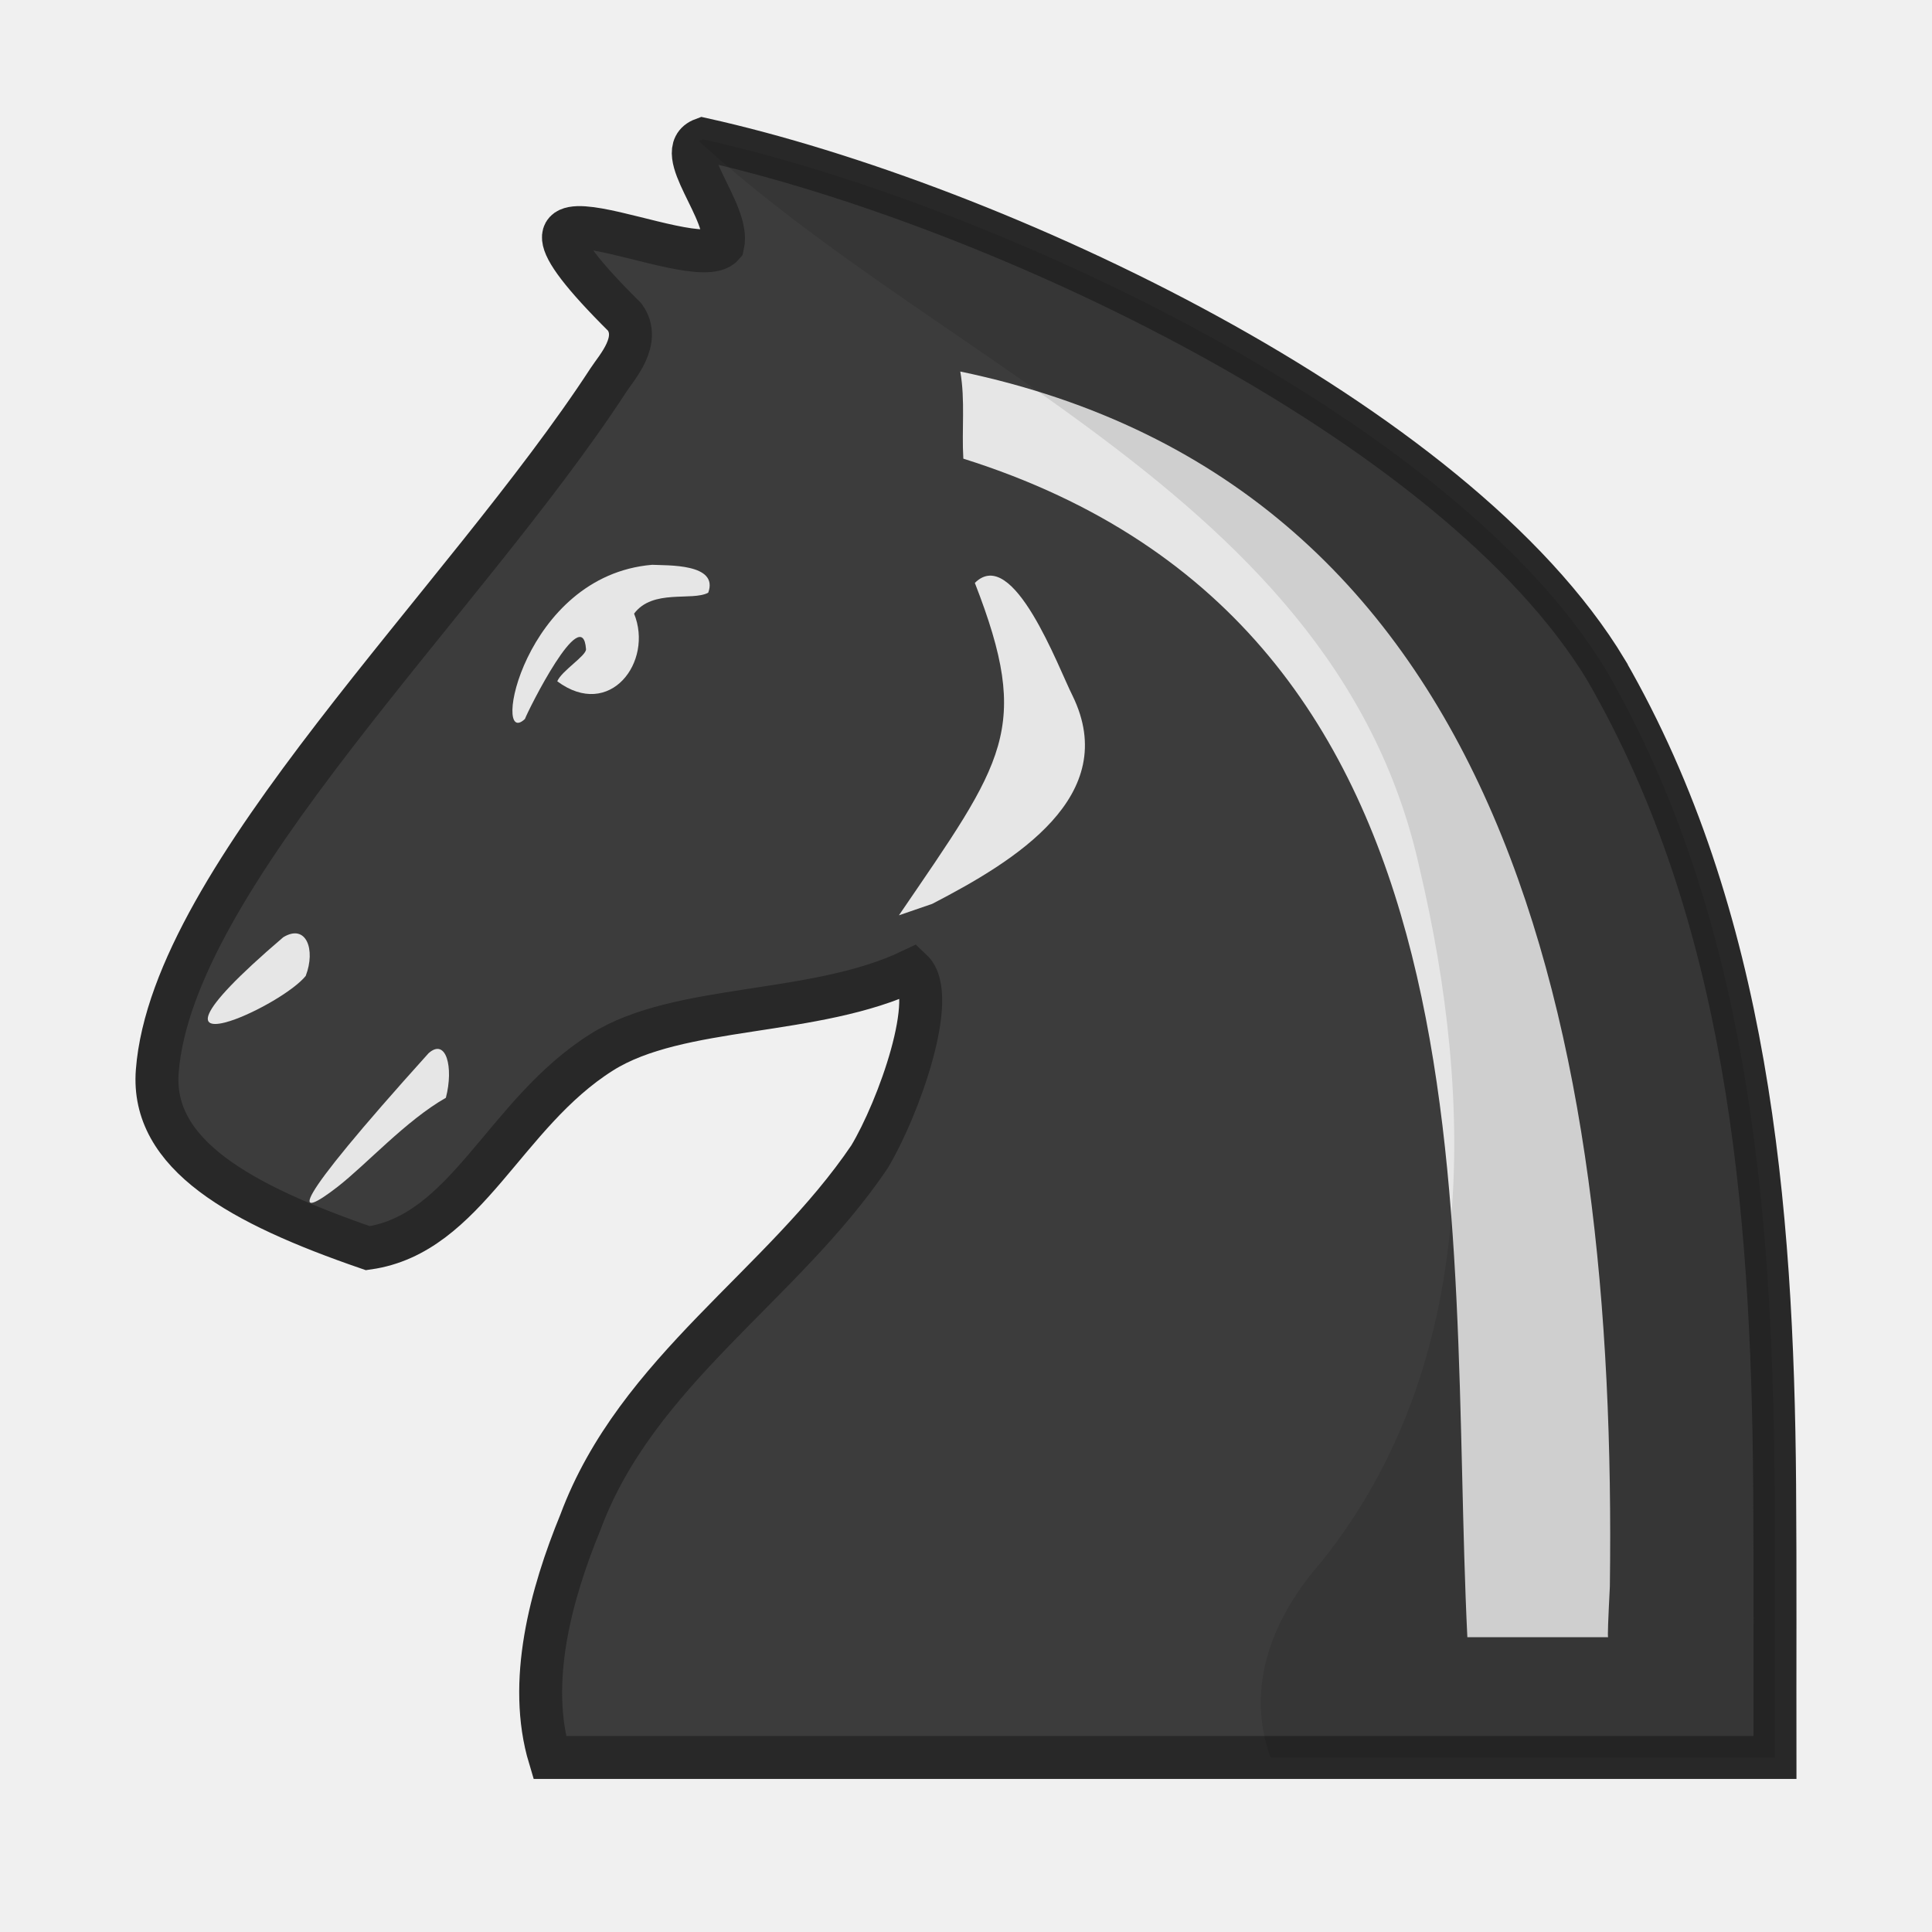
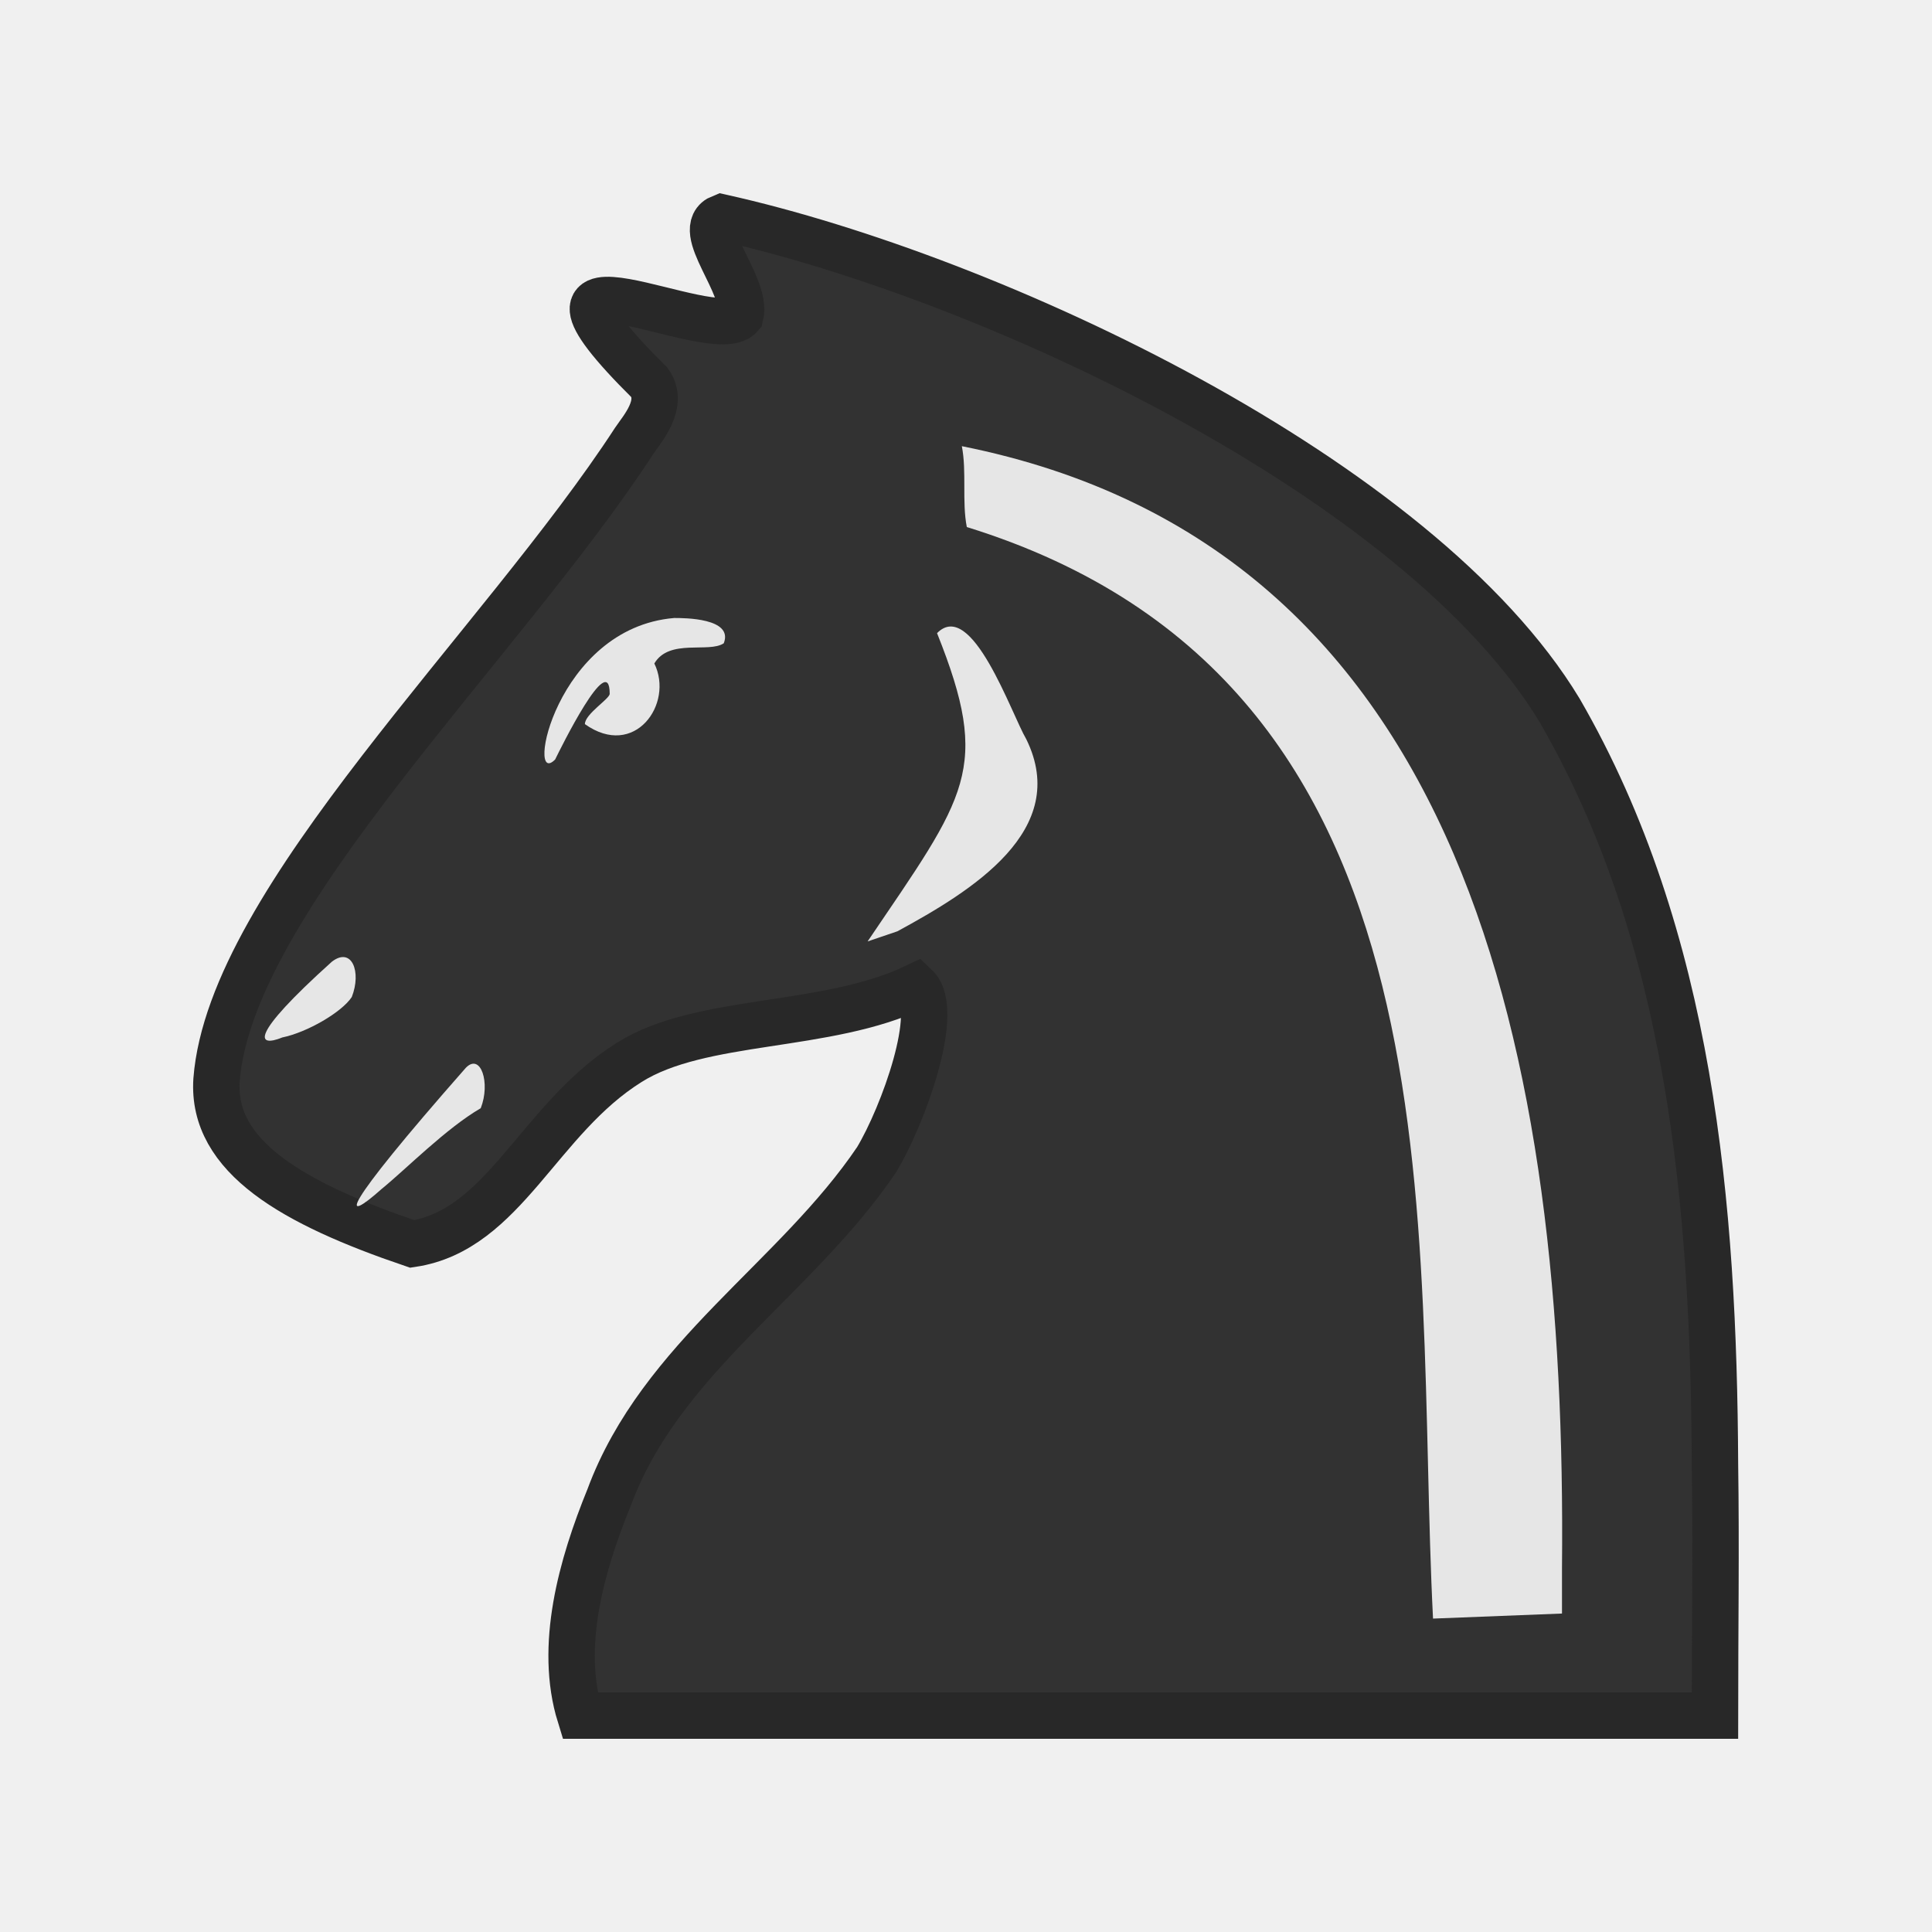
- <svg xmlns="http://www.w3.org/2000/svg" clip-rule="evenodd" fill-rule="evenodd" height="50mm" image-rendering="optimizeQuality" shape-rendering="geometricPrecision" text-rendering="geometricPrecision" viewBox="0 0 50 50" width="50mm" version="1.1" id="svg11">
-   <defs id="defs15">
-     <clipPath clipPathUnits="userSpaceOnUse" id="clipPath1714-5">
-       <path style="opacity:0.04;fill:#1f1a17;fill-opacity:1;stroke:#000000;stroke-width:0.265px;stroke-linecap:butt;stroke-linejoin:miter;stroke-opacity:1" d="m 521.295,126.476 c 4.819,6.357 13.078,9.51 16.709,16.86 2.226,4.77 1.227,10.2 2.005,15.262 0.358,3.466 1.975,7.216 5.437,8.559 3.013,1.36 7.096,1.254 9.266,-1.547 2.849,-3.707 3.094,-8.675 2.955,-13.17 -0.012,-5.175 -0.431,-10.548 -2.904,-15.205 -2.347,-4.79 -7.097,-7.654 -11.608,-10.121 -5.793,-2.993 -12.46,-4.821 -18.998,-3.864 -1.501,0.335 -2.945,1.575 -2.862,3.228 z" id="path1716-5" />
-     </clipPath>
-     <clipPath clipPathUnits="userSpaceOnUse" id="clipPath1056">
-       <path style="opacity:0.07;fill:#ffffff;fill-opacity:1;stroke:none;stroke-width:0.265px;stroke-linecap:butt;stroke-linejoin:miter;stroke-opacity:1" d="m 830.762,-38.631 c 6.281,7.141 17.666,10.242 19.878,20.528 1.388,6.023 1.513,12.871 -2.477,17.981 -4.222,4.931 0.988,9.71 6.324,8.567 7.34,1.501 10.411,-7.503 9.782,-13.398 -0.283,-6.906 -2.966,-13.443 -4.829,-19.983 -3.69,-5.465 -10.123,-8.264 -15.821,-11.149 -4.062,-1.669 -8.443,-2.722 -12.857,-2.545 z" id="path1059" />
-     </clipPath>
-     <clipPath clipPathUnits="userSpaceOnUse" id="clipPath1056-0">
-       <path style="opacity:0.07;fill:#ffffff;fill-opacity:1;stroke:none;stroke-width:0.265px;stroke-linecap:butt;stroke-linejoin:miter;stroke-opacity:1" d="m 830.762,-38.631 c 6.281,7.141 17.666,10.242 19.878,20.528 1.388,6.023 1.513,12.871 -2.477,17.981 -4.222,4.931 0.988,9.71 6.324,8.567 7.34,1.501 10.411,-7.503 9.782,-13.398 -0.283,-6.906 -2.966,-13.443 -4.829,-19.983 -3.69,-5.465 -10.123,-8.264 -15.821,-11.149 -4.062,-1.669 -8.443,-2.722 -12.857,-2.545 z" id="path1059-8" />
-     </clipPath>
-     <clipPath clipPathUnits="userSpaceOnUse" id="clipPath1056-3">
-       <path style="opacity:0.07;fill:#ffffff;fill-opacity:1;stroke:none;stroke-width:0.265px;stroke-linecap:butt;stroke-linejoin:miter;stroke-opacity:1" d="m 830.762,-38.631 c 6.281,7.141 17.666,10.242 19.878,20.528 1.388,6.023 1.513,12.871 -2.477,17.981 -4.222,4.931 0.988,9.71 6.324,8.567 7.34,1.501 10.411,-7.503 9.782,-13.398 -0.283,-6.906 -2.966,-13.443 -4.829,-19.983 -3.69,-5.465 -10.123,-8.264 -15.821,-11.149 -4.062,-1.669 -8.443,-2.722 -12.857,-2.545 z" id="path1059-4" />
-     </clipPath>
-     <clipPath id="clipPath1056-3-8" clipPathUnits="userSpaceOnUse">
-       <path id="path1059-4-0" d="m 830.762,-38.631 c 6.281,7.141 17.666,10.242 19.878,20.528 1.388,6.023 1.513,12.871 -2.477,17.981 -4.222,4.931 0.988,9.71 6.324,8.567 7.34,1.501 10.411,-7.503 9.782,-13.398 -0.283,-6.906 -2.966,-13.443 -4.829,-19.983 -3.69,-5.465 -10.123,-8.264 -15.821,-11.149 -4.062,-1.669 -8.443,-2.722 -12.857,-2.545 z" style="opacity:0.07;fill:#ffffff;fill-opacity:1;stroke:none;stroke-width:0.265px;stroke-linecap:butt;stroke-linejoin:miter;stroke-opacity:1" />
-     </clipPath>
-     <clipPath id="clipPath1056-3-2" clipPathUnits="userSpaceOnUse">
-       <path id="path1059-4-5" d="m 830.762,-38.631 c 6.281,7.141 17.666,10.242 19.878,20.528 1.388,6.023 1.513,12.871 -2.477,17.981 -4.222,4.931 0.988,9.71 6.324,8.567 7.34,1.501 10.411,-7.503 9.782,-13.398 -0.283,-6.906 -2.966,-13.443 -4.829,-19.983 -3.69,-5.465 -10.123,-8.264 -15.821,-11.149 -4.062,-1.669 -8.443,-2.722 -12.857,-2.545 z" style="opacity:0.07;fill:#ffffff;fill-opacity:1;stroke:none;stroke-width:0.265px;stroke-linecap:butt;stroke-linejoin:miter;stroke-opacity:1" />
-     </clipPath>
-     <clipPath clipPathUnits="userSpaceOnUse" id="clipPath1056-3-2-6">
-       <path style="opacity:0.07;fill:#ffffff;fill-opacity:1;stroke:none;stroke-width:0.265px;stroke-linecap:butt;stroke-linejoin:miter;stroke-opacity:1" d="m 830.762,-38.631 c 6.281,7.141 17.666,10.242 19.878,20.528 1.388,6.023 1.513,12.871 -2.477,17.981 -4.222,4.931 0.988,9.71 6.324,8.567 7.34,1.501 10.411,-7.503 9.782,-13.398 -0.283,-6.906 -2.966,-13.443 -4.829,-19.983 -3.69,-5.465 -10.123,-8.264 -15.821,-11.149 -4.062,-1.669 -8.443,-2.722 -12.857,-2.545 z" id="path1059-4-5-1" />
-     </clipPath>
-     <clipPath clipPathUnits="userSpaceOnUse" id="clipPath1056-8-5-4-88-3-1">
-       <path style="opacity:0.07;fill:#ffffff;fill-opacity:1;stroke:none;stroke-width:0.265px;stroke-linecap:butt;stroke-linejoin:miter;stroke-opacity:1" d="m 830.762,-38.631 c 6.281,7.141 17.666,10.242 19.878,20.528 1.388,6.023 1.513,12.871 -2.477,17.981 -4.222,4.931 0.988,9.71 6.324,8.567 7.34,1.501 10.411,-7.503 9.782,-13.398 -0.283,-6.906 -2.966,-13.443 -4.829,-19.983 -3.69,-5.465 -10.123,-8.264 -15.821,-11.149 -4.062,-1.669 -8.443,-2.722 -12.857,-2.545 z" id="path1059-6-7-0-0-8-6" />
-     </clipPath>
-   </defs>
-   <linearGradient id="a" gradientUnits="userSpaceOnUse" x1="21.253" x2="77.641" y1="37.592" y2="37.469">
-     <stop offset="0" stop-color="#fff" id="stop2" />
-     <stop offset="1" stop-color="#fff" stop-opacity="0" id="stop4" />
-   </linearGradient>
-   <path style="clip-rule:evenodd;fill:#3c3c3c;fill-opacity:1;fill-rule:evenodd;stroke:#282828;stroke-width:1.111;stroke-miterlimit:4;stroke-dasharray:none;stroke-opacity:1;image-rendering:optimizeQuality;shape-rendering:geometricPrecision;text-rendering:geometricPrecision" d="m 41.571,17.349 c 3.658,6.344 4.301,13.857 4.356,21.062 0.018,2.357 0.005,4.714 0.009,7.072 H 14.225 c -0.585,-1.948 0.028,-4.215 0.797,-6.09 1.455,-3.914 5.222,-6.115 7.479,-9.452 0.749,-1.244 1.799,-4.167 1.095,-4.83 -2.518,1.204 -6.014,0.855 -8.024,2.121 C 13.041,28.824 12.077,31.94 9.521,32.303 6.214,31.163 3.904,29.879 4.07,27.723 4.458,22.681 12.002,15.586 15.749,9.832 15.959,9.509 16.605,8.813 16.168,8.206 11.716,3.79 17.969,7.208 18.707,6.345 18.909,5.484 17.355,3.913 18.19,3.603 25.732,5.28 37.672,10.866 41.571,17.348 Z" id="path7-5-1-1-4-1" />
-   <path style="clip-rule:evenodd;fill:#e6e6e6;fill-opacity:1;fill-rule:evenodd;stroke:none;stroke-width:1.01;stroke-miterlimit:4;stroke-dasharray:none;stroke-opacity:1;image-rendering:optimizeQuality;shape-rendering:geometricPrecision;text-rendering:geometricPrecision" d="m 41.619,42.371 c -0.018,0 0,-0.438 0.044,-1.314 0.191,-14.257 -2.65,-28.487 -16.811,-31.442 0.131,0.748 0.034,1.503 0.079,2.255 14.093,4.438 12.513,19.658 13.044,30.5 z" id="path1064-4-0-1-4-5" />
-   <path style="clip-rule:evenodd;fill:#e6e6e6;fill-opacity:1;fill-rule:evenodd;stroke:none;stroke-width:1.01;stroke-linecap:butt;stroke-linejoin:miter;stroke-miterlimit:4;stroke-dasharray:none;stroke-opacity:1;image-rendering:optimizeQuality;shape-rendering:geometricPrecision;text-rendering:geometricPrecision" d="m 13.585,18.607 c 0.086,-0.232 1.493,-3.05 1.581,-1.807 0.012,0.168 -0.635,0.564 -0.744,0.832 1.359,1.009 2.495,-0.506 1.988,-1.751 0.483,-0.648 1.502,-0.317 1.919,-0.542 0.278,-0.761 -1.061,-0.701 -1.452,-0.722 -3.346,0.282 -4.163,4.811 -3.292,3.99 z" id="path1241-4-2-7-5-4" />
-   <path style="clip-rule:evenodd;fill:#e6e6e6;fill-opacity:1;fill-rule:evenodd;stroke:none;stroke-width:0.807;stroke-linecap:butt;stroke-linejoin:miter;stroke-miterlimit:4;stroke-dasharray:none;stroke-opacity:1;image-rendering:optimizeQuality;shape-rendering:geometricPrecision;text-rendering:geometricPrecision" d="m 11.087,27.261 c 0.46,-0.415 0.658,0.361 0.452,1.15 -1.03,0.585 -2.052,1.72 -2.803,2.304 -1.126,0.874 -1.343,0.645 2.351,-3.453 z" id="path1241-4-7-0-7-50-2" />
-   <path style="clip-rule:evenodd;fill:#e6e6e6;fill-opacity:1;fill-rule:evenodd;stroke:none;stroke-width:1.01;stroke-linecap:butt;stroke-linejoin:miter;stroke-miterlimit:4;stroke-dasharray:none;stroke-opacity:1;image-rendering:optimizeQuality;shape-rendering:geometricPrecision;text-rendering:geometricPrecision" d="M 7.33,24.256 C 7.922,23.895 8.176,24.57 7.912,25.256 7.609,25.635 6.609,26.213 5.96,26.422 5.134,26.687 4.874,26.354 7.33,24.256 Z" id="path1241-4-7-3-6-4-5-8" />
-   <path style="clip-rule:evenodd;fill:#e6e6e6;fill-opacity:1;fill-rule:evenodd;stroke:none;stroke-width:0.267px;stroke-linecap:butt;stroke-linejoin:miter;stroke-opacity:1;image-rendering:optimizeQuality;shape-rendering:geometricPrecision;text-rendering:geometricPrecision" d="m 24.125,23.392 c 2.146,-1.11 4.9,-2.791 3.632,-5.388 -0.365,-0.719 -1.537,-3.907 -2.528,-2.918 1.479,3.797 0.768,4.594 -1.965,8.602" id="path1400-9-6-08-3" />
-   <path transform="matrix(1.021884,0,0,0.9977335,-832.5178,40.52962)" style="clip-rule:evenodd;opacity:0.1;fill:#000000;fill-opacity:1;fill-rule:evenodd;stroke:none;stroke-width:1;stroke-miterlimit:4;stroke-dasharray:none;stroke-opacity:1;image-rendering:optimizeQuality;shape-rendering:geometricPrecision;text-rendering:geometricPrecision" d="m 855.37,-23.233 c 3.58,6.358 4.209,13.888 4.263,21.11 0.018,2.362 0.005,4.725 0.009,7.088 h -31.033 c -0.573,-1.952 0.027,-4.225 0.78,-6.104 1.424,-3.923 5.11,-6.128 7.319,-9.473 0.733,-1.247 1.761,-4.177 1.072,-4.841 -5.264,2.532 -9.144,6.465 -13.774,7.209 -3.236,-1.142 -5.496,-2.43 -5.334,-4.591 0.379,-5.053 7.762,-12.164 11.429,-17.931 0.206,-0.324 0.838,-1.022 0.41,-1.63 -4.357,-4.427 1.763,-1 2.484,-1.865 0.198,-0.863 -1.322,-2.437 -0.505,-2.748 7.38,1.681 19.064,7.279 22.88,13.777 z" id="path7-5-1-4-2-5-6" clip-path="url(#clipPath1056-8-5-4-88-3-1)" />
+ <svg xmlns="http://www.w3.org/2000/svg" width="50mm" height="50mm" clip-rule="evenodd" fill-rule="evenodd" image-rendering="optimizeQuality" shape-rendering="geometricPrecision" text-rendering="geometricPrecision" version="1.1" viewBox="0 0 50 50">
+   <g transform="matrix(.3267 0 0 .32639 -815.72 -18.593)">
+     <path class="st31" d="m2620.4 113.3c10.4 18 12.2 39.3 12.3 59.7 0.1 6.7 0 13.4 0 20h-89.9c-1.7-5.5 0.1-11.9 2.3-17.3 4.1-11.1 14.8-17.3 21.2-26.8 2.1-3.5 5.1-11.8 3.1-13.7-7.1 3.4-17 2.4-22.7 6-7.2 4.5-9.9 13.3-17.2 14.4-9.4-3.2-15.9-6.9-15.5-13 1.1-14.3 22.5-34.4 33.1-50.7 0.6-0.9 2.4-2.9 1.2-4.6-12.6-12.5 5.1-2.8 7.2-5.3 0.6-2.4-3.8-6.9-1.5-7.8 21.5 4.8 55.3 20.7 66.4 39.1z" fill="#323232" stroke="#282828" stroke-width="3.675" />
+     <g transform="matrix(3.929 0 0 4.007 1346.8 -407.73)" fill="#e6e6e6" stroke-width=".81">
+       <path class="st32" d="m324.2 147.9v-0.9c0.1-10.1-1.9-20.2-12.1-22.2 0.1 0.5 0 1.1 0.1 1.6 10.2 3.1 9 13.9 9.4 21.6z" />
+       <path class="st32" d="m303.9 131c0.1-0.2 1.1-2.2 1.1-1.3 0 0.1-0.5 0.4-0.5 0.6 1 0.7 1.8-0.4 1.4-1.2 0.3-0.5 1.1-0.2 1.4-0.4 0.2-0.5-0.8-0.5-1-0.5-2.4 0.2-3 3.4-2.4 2.8z" />
+       <path class="st32" d="m302.1 137.1c0.3-0.3 0.5 0.3 0.3 0.8-0.7 0.4-1.5 1.2-2 1.6-0.8 0.7-0.9 0.5 1.7-2.4z" />
+       <path class="st32" d="m299.4 135c0.4-0.3 0.6 0.2 0.4 0.7-0.2 0.3-0.9 0.7-1.4 0.8-0.5 0.2-0.7 0 1-1.5z" />
+       <path class="st32" d="m310.8 134.4c1.5-0.8 3.5-2 2.6-3.8-0.3-0.5-1.1-2.8-1.8-2.1 1.1 2.7 0.6 3.2-1.4 6.1" />
+     </g>
+   </g>
</svg>
